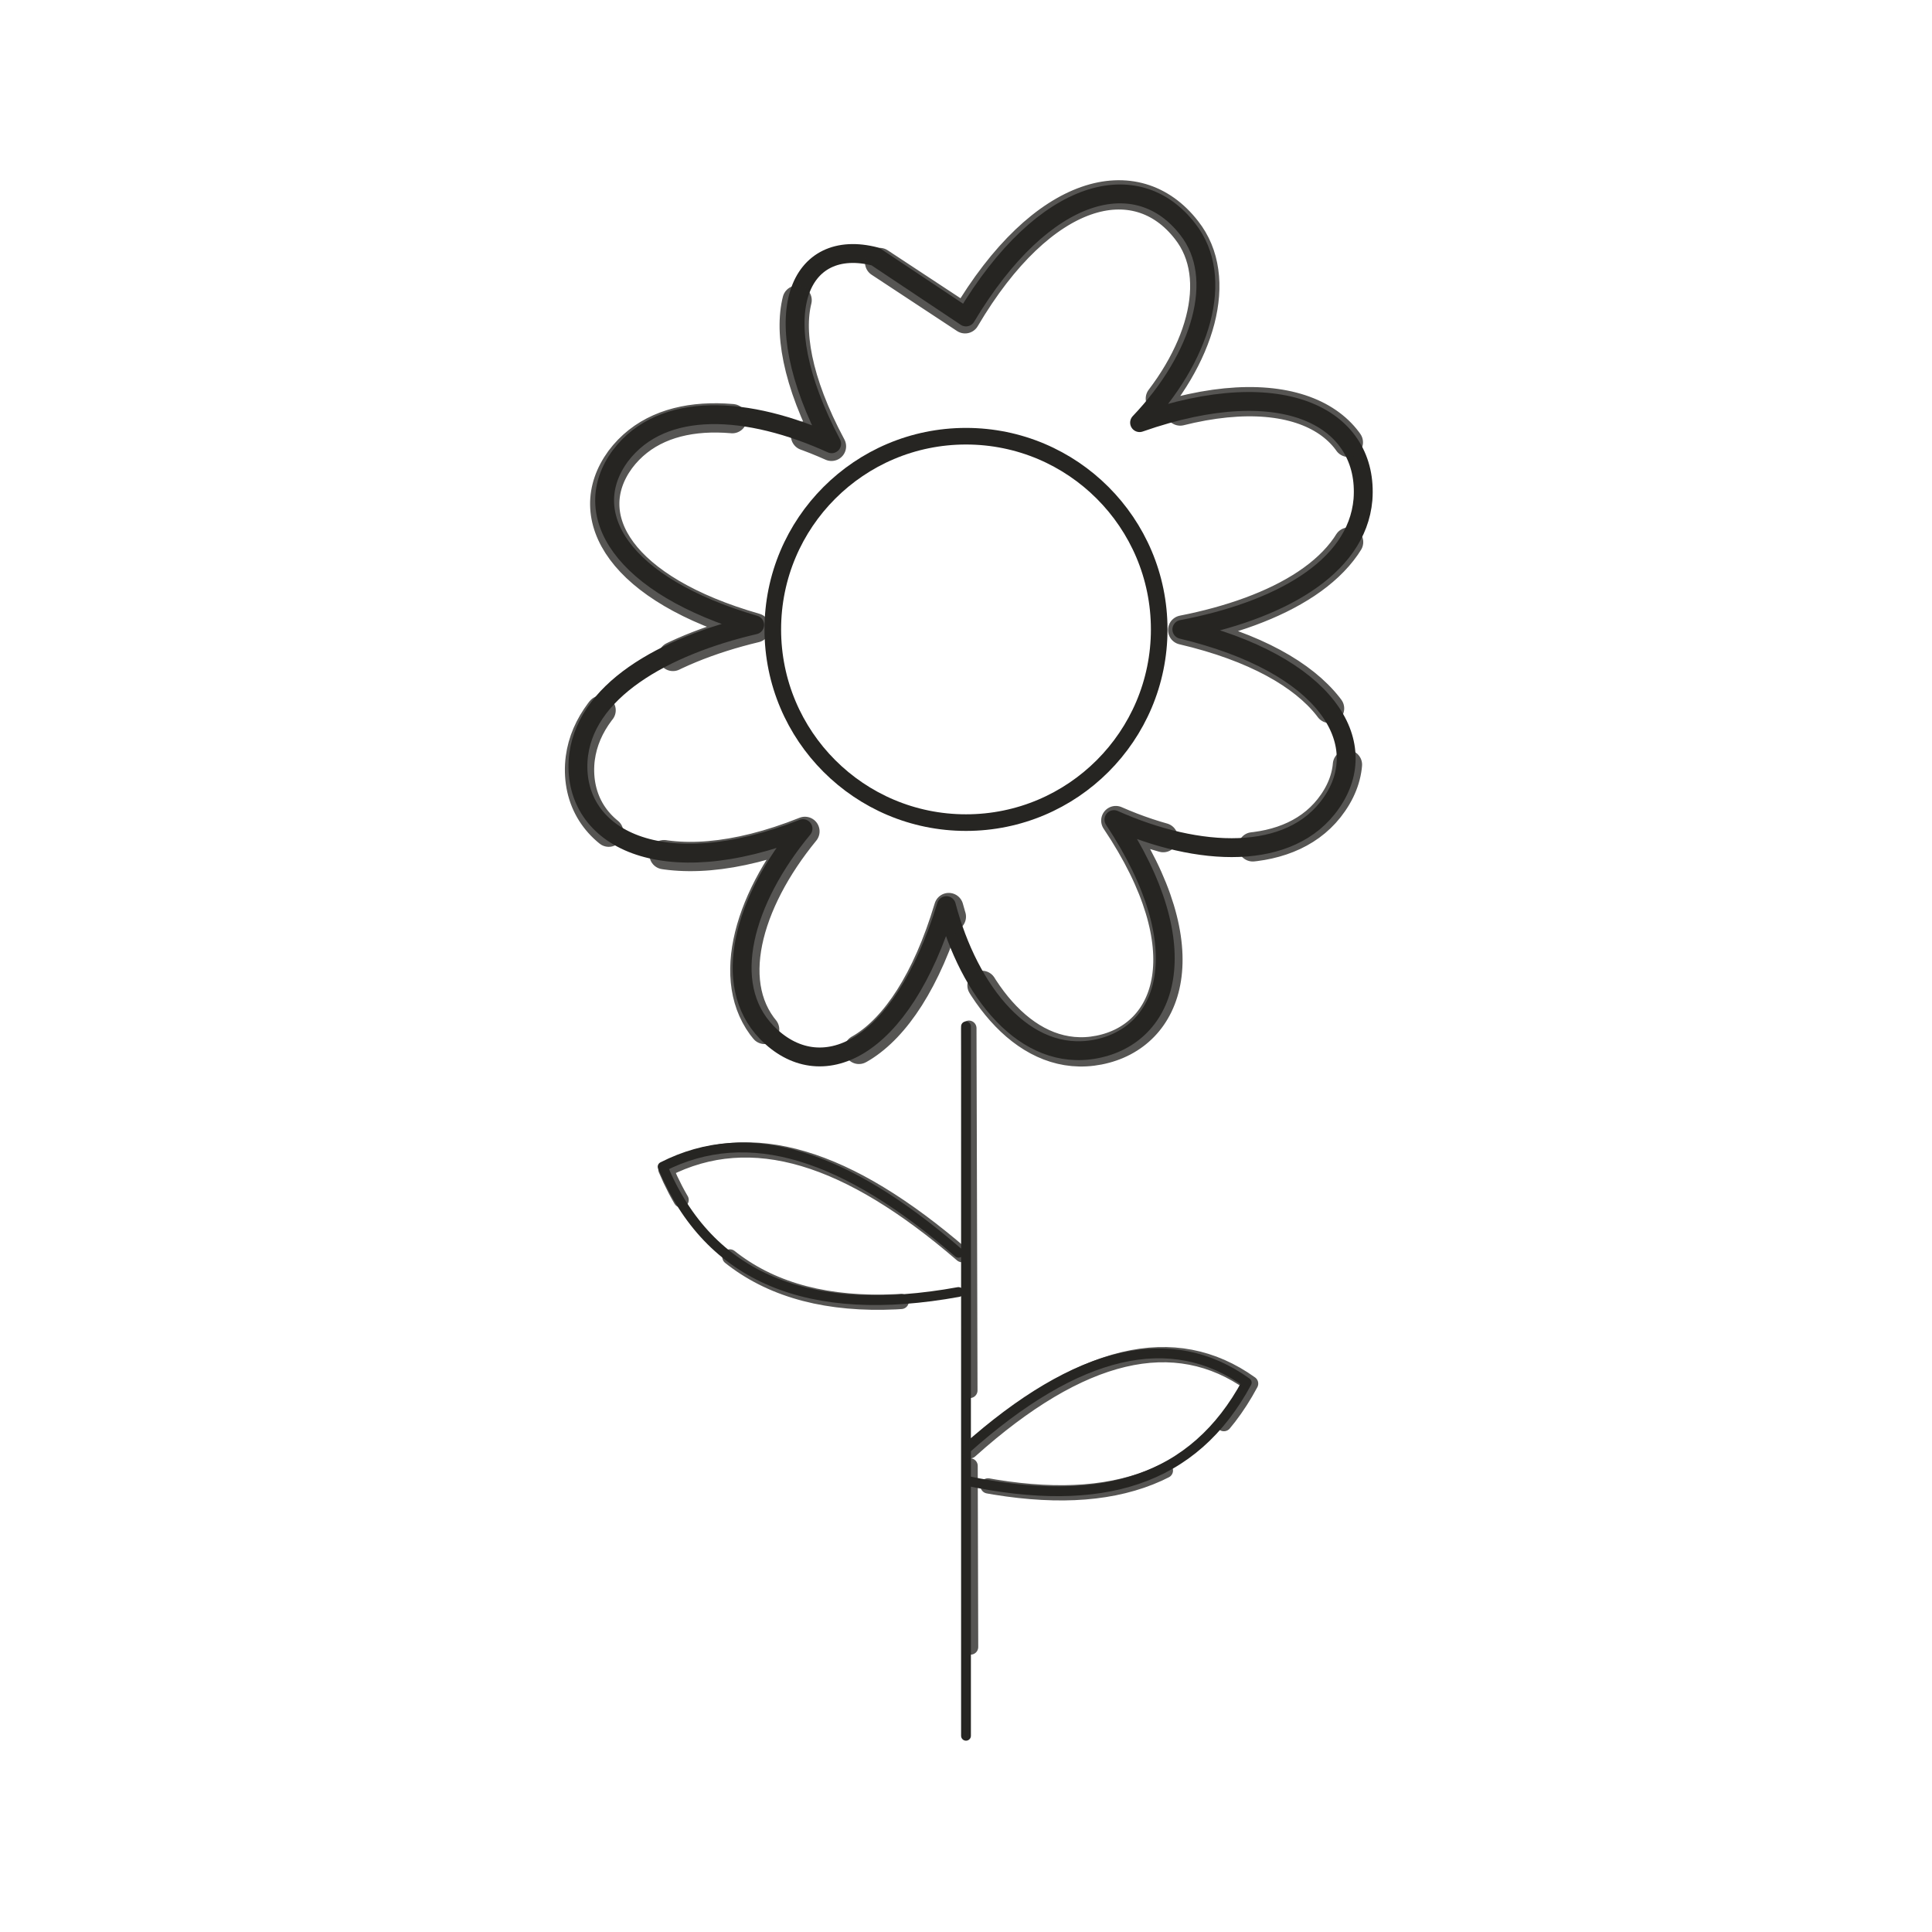
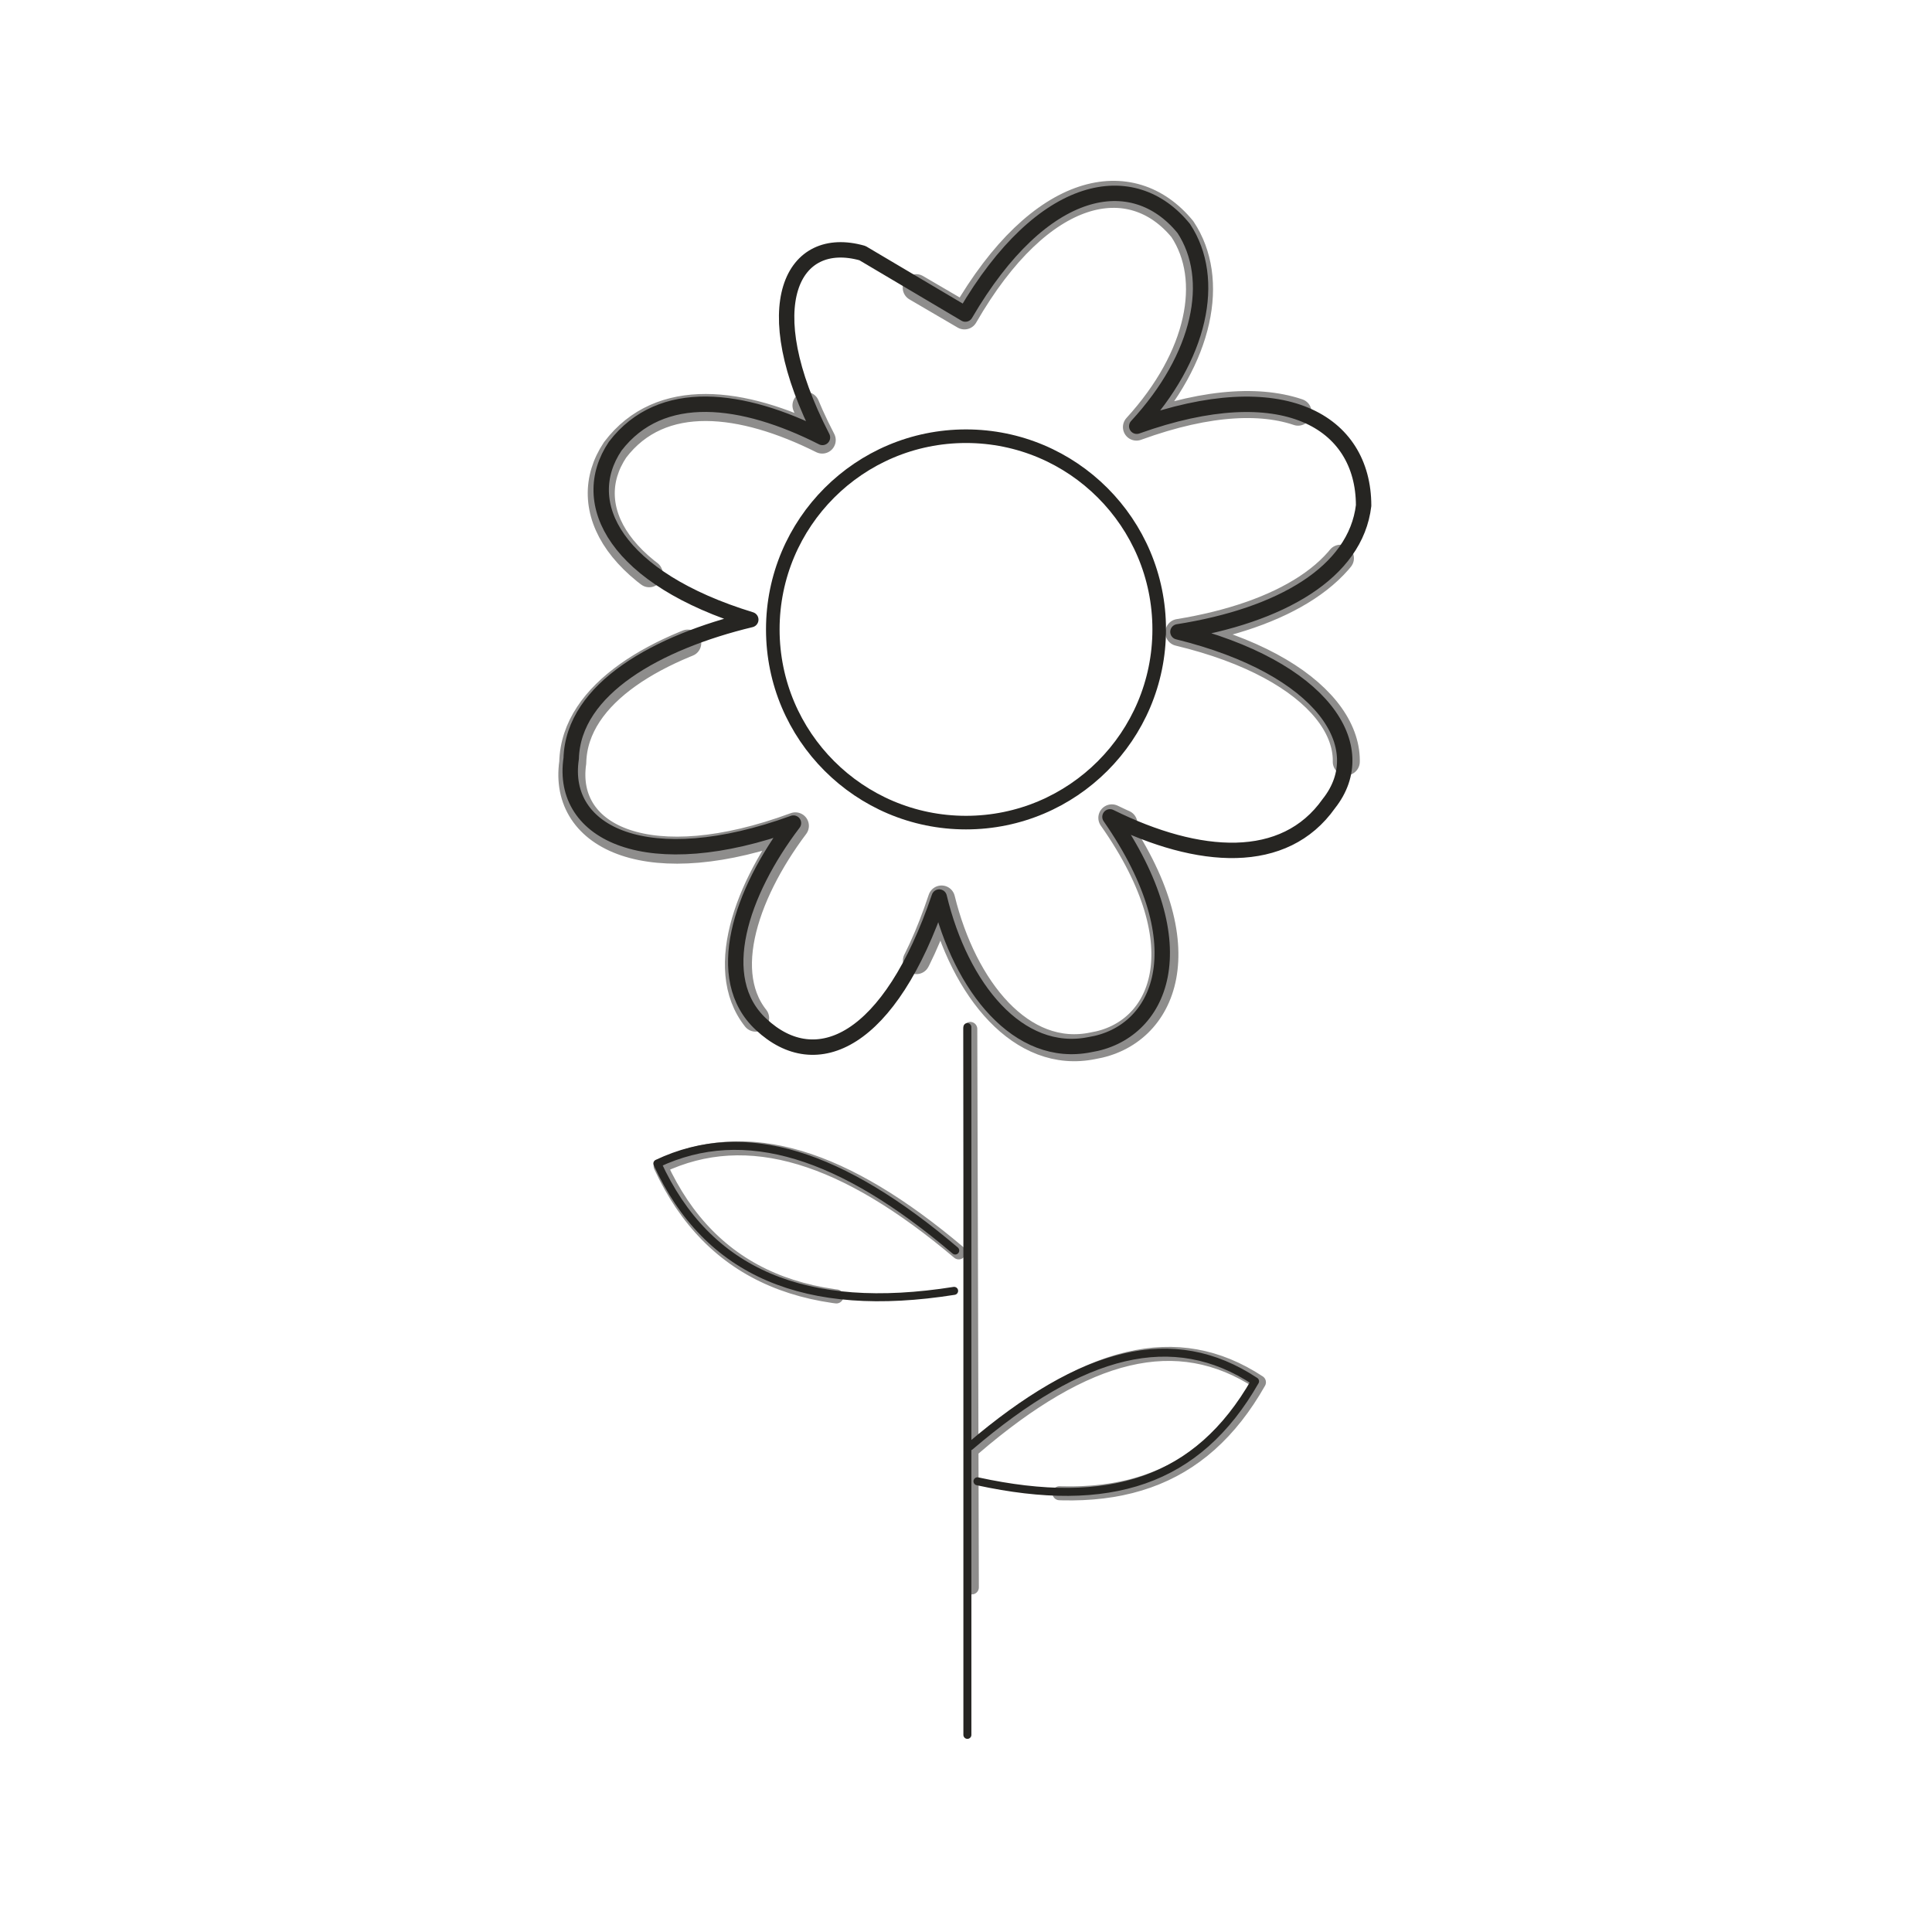
- <svg xmlns="http://www.w3.org/2000/svg" viewBox="0 0 128 128" role="img" aria-label="Sunflower" data-castalia-style="naturalist-line-v1">
+ <svg xmlns="http://www.w3.org/2000/svg" viewBox="0 0 128 128" role="img" aria-label="Sunflower" data-castalia-style="davinci-line-v2">
  <g fill="#efeee8" stroke="#262522" stroke-linecap="round" stroke-linejoin="round">
-     <path stroke-width="1.25" d="M64 21c5.2-8.7 11.4-10.1 14.7-5.8 2.5 3.2.9 8.5-3.2 12.8 9.7-3.4 15.2-.2 14.8 5.1-.4 4.6-5.7 7.4-12 8.6 9.6 2.3 12.7 7.5 9.9 11.5-2.7 3.9-8.8 3.6-14.4 1.1 5.7 8.6 3.5 14.3-1.2 15.2-4.7.9-8.4-3.8-9.9-9.5-3 9.8-8.4 12-11.9 8.4-3.1-3.2-1.5-8.8 2.4-13.5-9.4 3.7-15.2.6-14.9-4.5.3-4.6 5.7-7.6 11.7-9-8.9-2.6-11.7-7.4-8.9-11.2 2.8-3.7 8.5-3.3 14-.8-4.6-8.7-2.1-13.7 2.9-12.4Z" fill="none" />
-     <path stroke-width="1.94" d="M64 21c5.2-8.7 11.4-10.1 14.7-5.8 2.5 3.2.9 8.5-3.2 12.8 9.7-3.4 15.2-.2 14.8 5.1-.4 4.6-5.7 7.4-12 8.6 9.6 2.3 12.7 7.5 9.9 11.5-2.7 3.9-8.8 3.6-14.4 1.1 5.7 8.6 3.5 14.3-1.2 15.2-4.7.9-8.4-3.8-9.9-9.5-3 9.8-8.4 12-11.9 8.4-3.1-3.2-1.5-8.8 2.4-13.5-9.4 3.7-15.2.6-14.9-4.5.3-4.6 5.7-7.6 11.7-9-8.9-2.6-11.7-7.4-8.9-11.2 2.8-3.7 8.5-3.3 14-.8-4.6-8.7-2.1-13.7 2.9-12.4Z" fill="none" stroke="#262522" stroke-dasharray="31 5 12 7 24 4 9 6" stroke-dashoffset="0" opacity=".78" transform="translate(.18 .12) rotate(-0.32 64 64)" />
-     <circle cx="64" cy="41.7" r="12.8" fill="none" stroke-width="1.1" />
-     <path data-ink-keep="true" fill="none" stroke-width=".65" d="M64 68v47M63.5 83c-7.5-6.5-13.9-8.6-19.6-5.7 3.1 7.4 9.7 10.1 19.6 8.3M64 96c7.4-6.6 13.6-8 18.6-4.4-3.5 6.5-9.6 8.4-18.6 6.5" />
-     <path data-ink-keep="true" fill="none" stroke-width="1.01" d="M64 68v47M63.5 83c-7.5-6.5-13.9-8.6-19.6-5.7 3.1 7.4 9.7 10.1 19.6 8.3M64 96c7.4-6.6 13.6-8 18.6-4.4-3.5 6.5-9.6 8.4-18.6 6.5" stroke="#262522" stroke-dasharray="31 5 12 7 24 4 9 6" stroke-dashoffset="7" opacity=".78" transform="translate(.18 .12) rotate(-0.16 64 64)" />
+     <path stroke-width="1.02" d="M 63.958 20.808 c 5.128 -8.779 11.131 -9.783 14.472 -5.666 2.194 3.342 1.136 8.492 -3.118 13.097 9.723 -3.484 15.024 -0.296 15.031 5.254 -0.526 4.418 -5.467 7.293 -12.302 8.368 9.648 2.376 12.971 7.626 10 11.376 -2.94 4.167 -8.591 3.807 -14.503 0.881 6.007 8.644 3.308 14.349 -1.331 15.092 -4.732 0.957 -8.545 -3.777 -9.981 -9.779 -3.261 9.616 -8.138 11.865 -11.8 8.435 -3.276 -3.033 -1.338 -8.758 2.143 -13.335 -9.638 3.503 -15.475 0.723 -14.726 -4.281 0.134 -4.637 5.753 -7.719 11.899 -9.197 -8.9 -2.724 -11.543 -7.69 -8.981 -11.494 3.044 -3.972 8.467 -3.244 13.729 -0.577 -4.541 -8.808 -1.961 -13.522 2.648 -12.213 Z" fill="none" stroke-linecap="round" stroke-linejoin="round" />
+     <path stroke-width="1.79" d="M 63.958 20.808 c 5.128 -8.779 11.131 -9.783 14.472 -5.666 2.194 3.342 1.136 8.492 -3.118 13.097 9.723 -3.484 15.024 -0.296 15.031 5.254 -0.526 4.418 -5.467 7.293 -12.302 8.368 9.648 2.376 12.971 7.626 10 11.376 -2.94 4.167 -8.591 3.807 -14.503 0.881 6.007 8.644 3.308 14.349 -1.331 15.092 -4.732 0.957 -8.545 -3.777 -9.981 -9.779 -3.261 9.616 -8.138 11.865 -11.8 8.435 -3.276 -3.033 -1.338 -8.758 2.143 -13.335 -9.638 3.503 -15.475 0.723 -14.726 -4.281 0.134 -4.637 5.753 -7.719 11.899 -9.197 -8.9 -2.724 -11.543 -7.69 -8.981 -11.494 3.044 -3.972 8.467 -3.244 13.729 -0.577 -4.541 -8.808 -1.961 -13.522 2.648 -12.213 Z" fill="none" stroke-linecap="round" stroke-linejoin="round" stroke="#262522" stroke-dasharray="44 12 27 18 39 14" stroke-dashoffset="0" opacity=".52" transform="translate(.18 .12) rotate(-0.32 64 64)" />
+     <circle cx="64" cy="41.7" r="12.8" fill="none" stroke-width="0.90" stroke-linecap="round" stroke-linejoin="round" />
+     <path data-ink-keep="true" fill="none" stroke-width="0.53" d="M 64.092 68.049 v 46.89 M 63.286 82.851 c -7.486 -6.358 -13.928 -8.51 -19.735 -5.765 3.331 7.26 9.819 9.998 19.662 8.437 M 64.266 95.824 c 7.468 -6.374 13.474 -7.892 18.884 -4.311 -3.798 6.649 -9.662 8.526 -18.39 6.627" stroke-linecap="round" stroke-linejoin="round" />
+     <path data-ink-keep="true" fill="none" stroke-width="0.93" d="M 64.092 68.049 v 46.89 M 63.286 82.851 c -7.486 -6.358 -13.928 -8.51 -19.735 -5.765 3.331 7.26 9.819 9.998 19.662 8.437 M 64.266 95.824 c 7.468 -6.374 13.474 -7.892 18.884 -4.311 -3.798 6.649 -9.662 8.526 -18.39 6.627" stroke-linecap="round" stroke-linejoin="round" stroke="#262522" stroke-dasharray="44 12 27 18 39 14" stroke-dashoffset="7" opacity=".52" transform="translate(.18 .12) rotate(-0.16 64 64)" />
  </g>
</svg>
